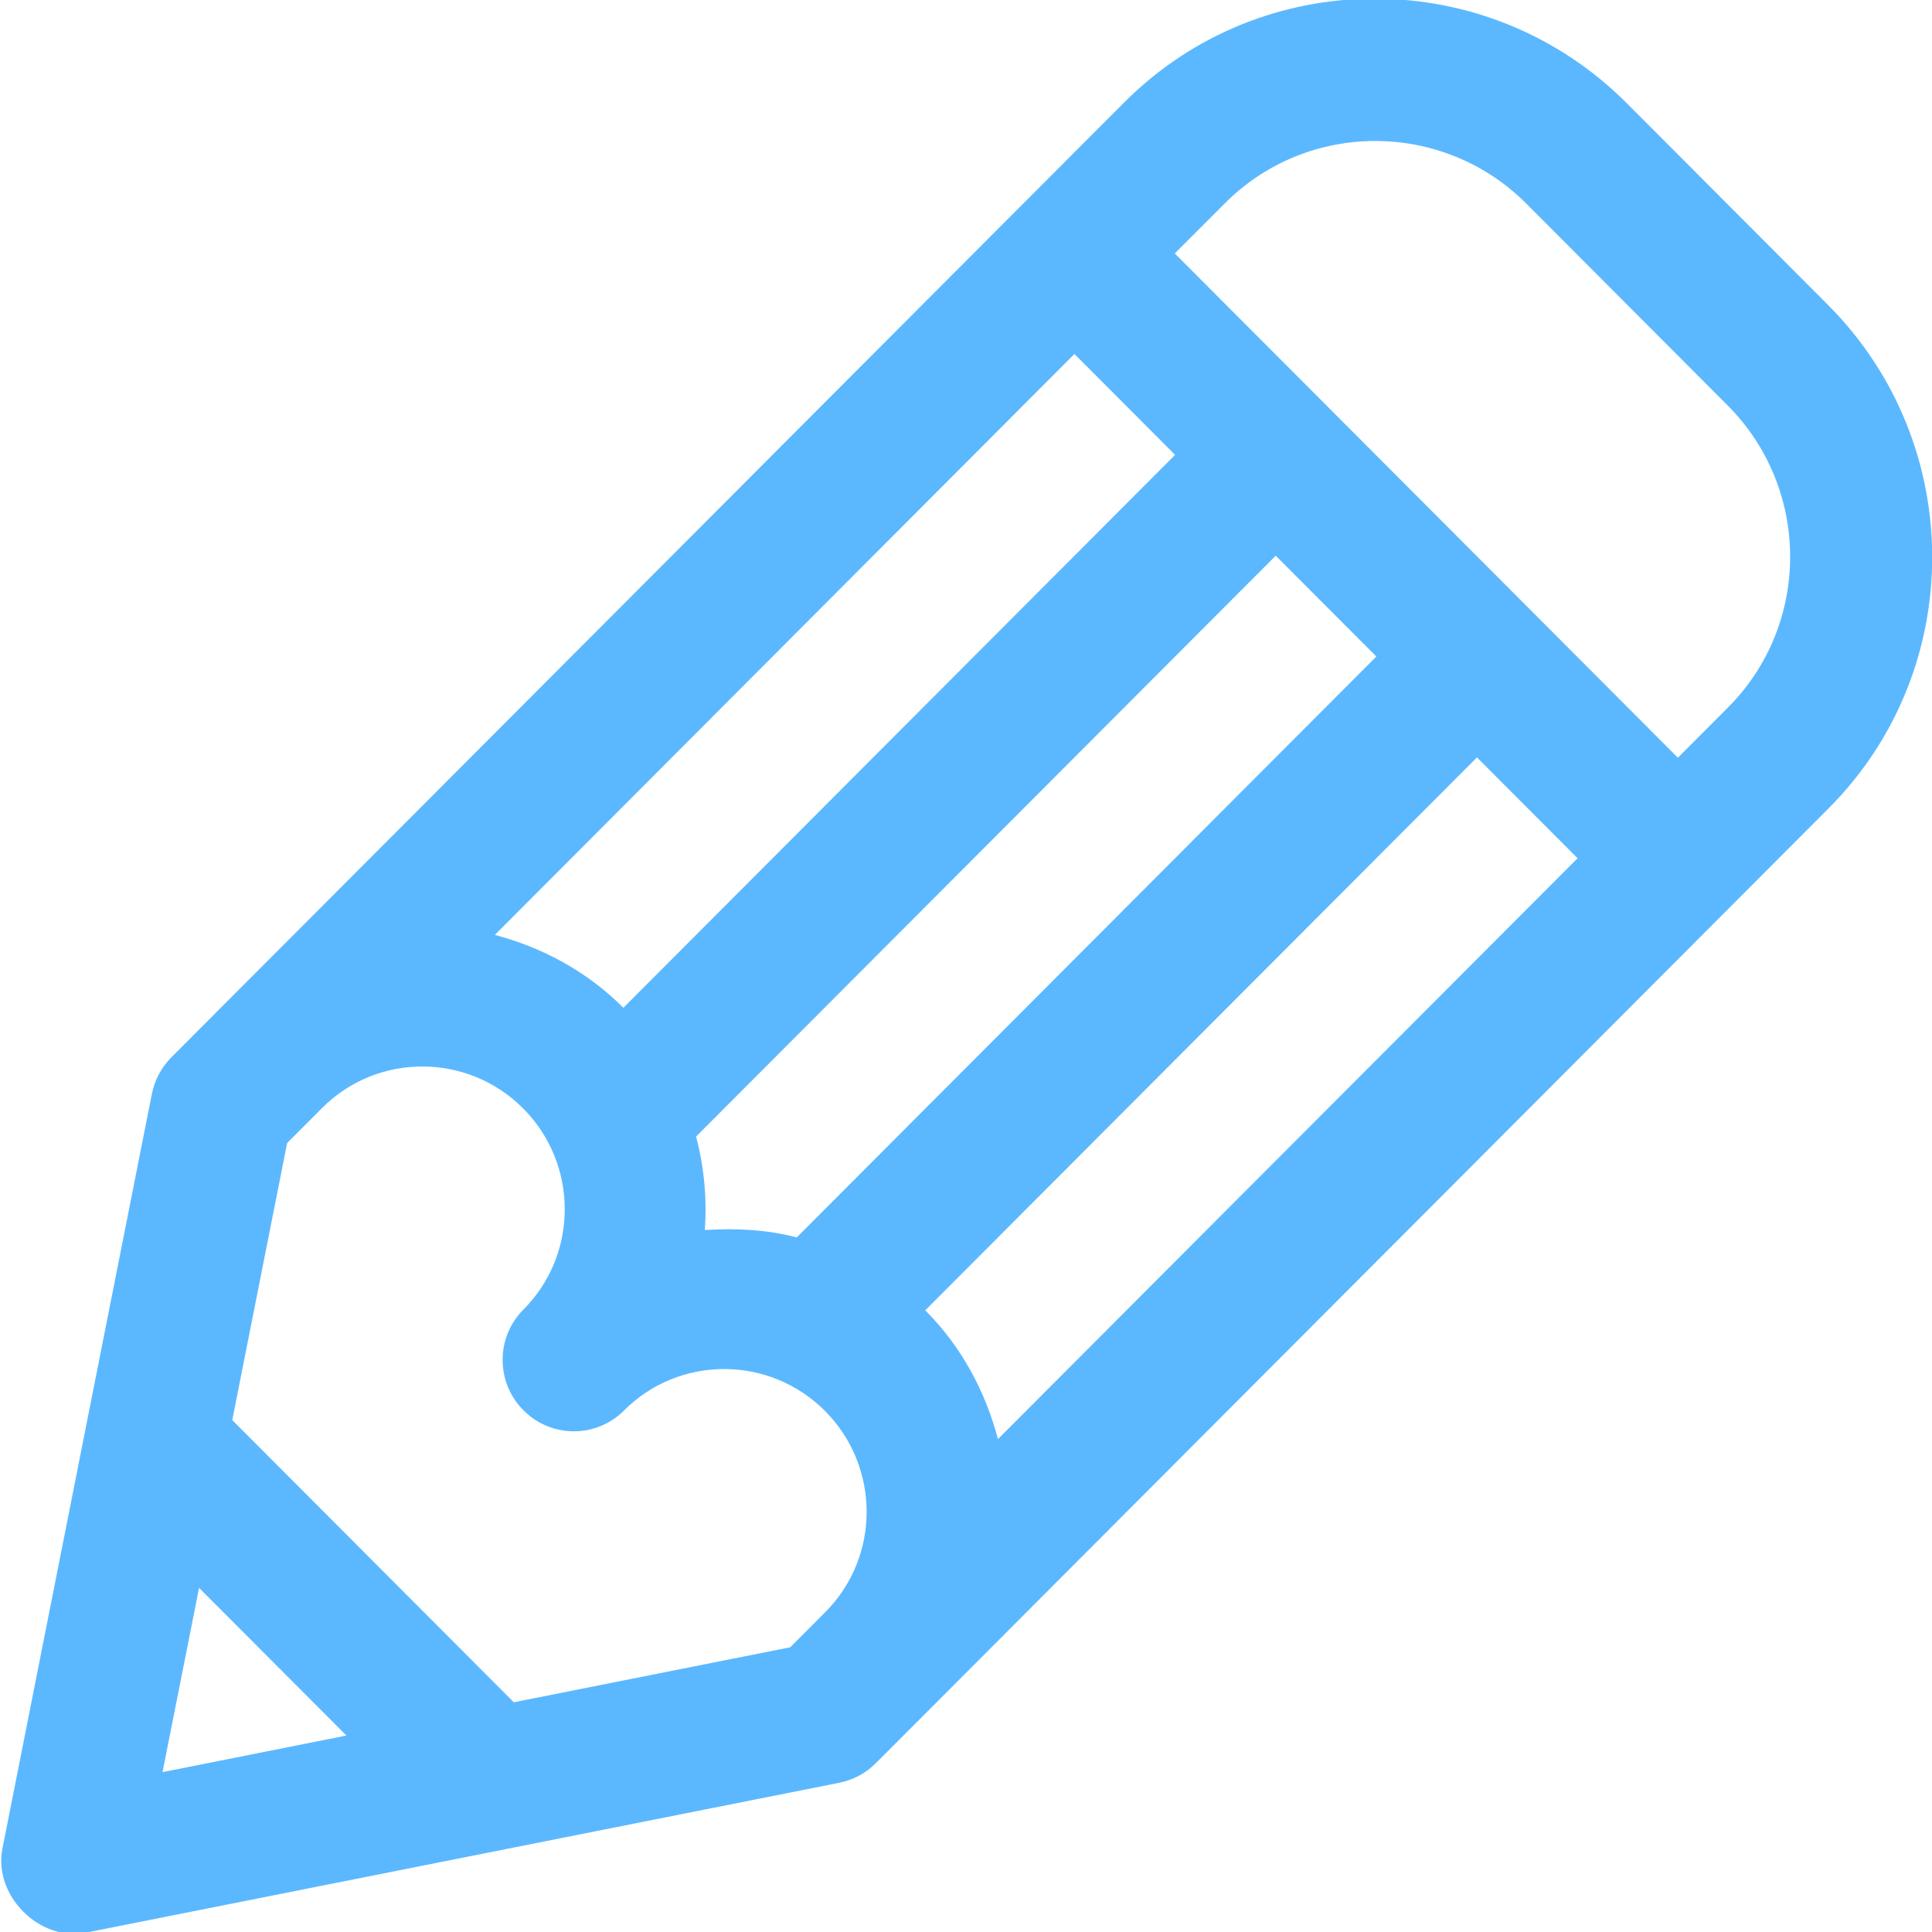
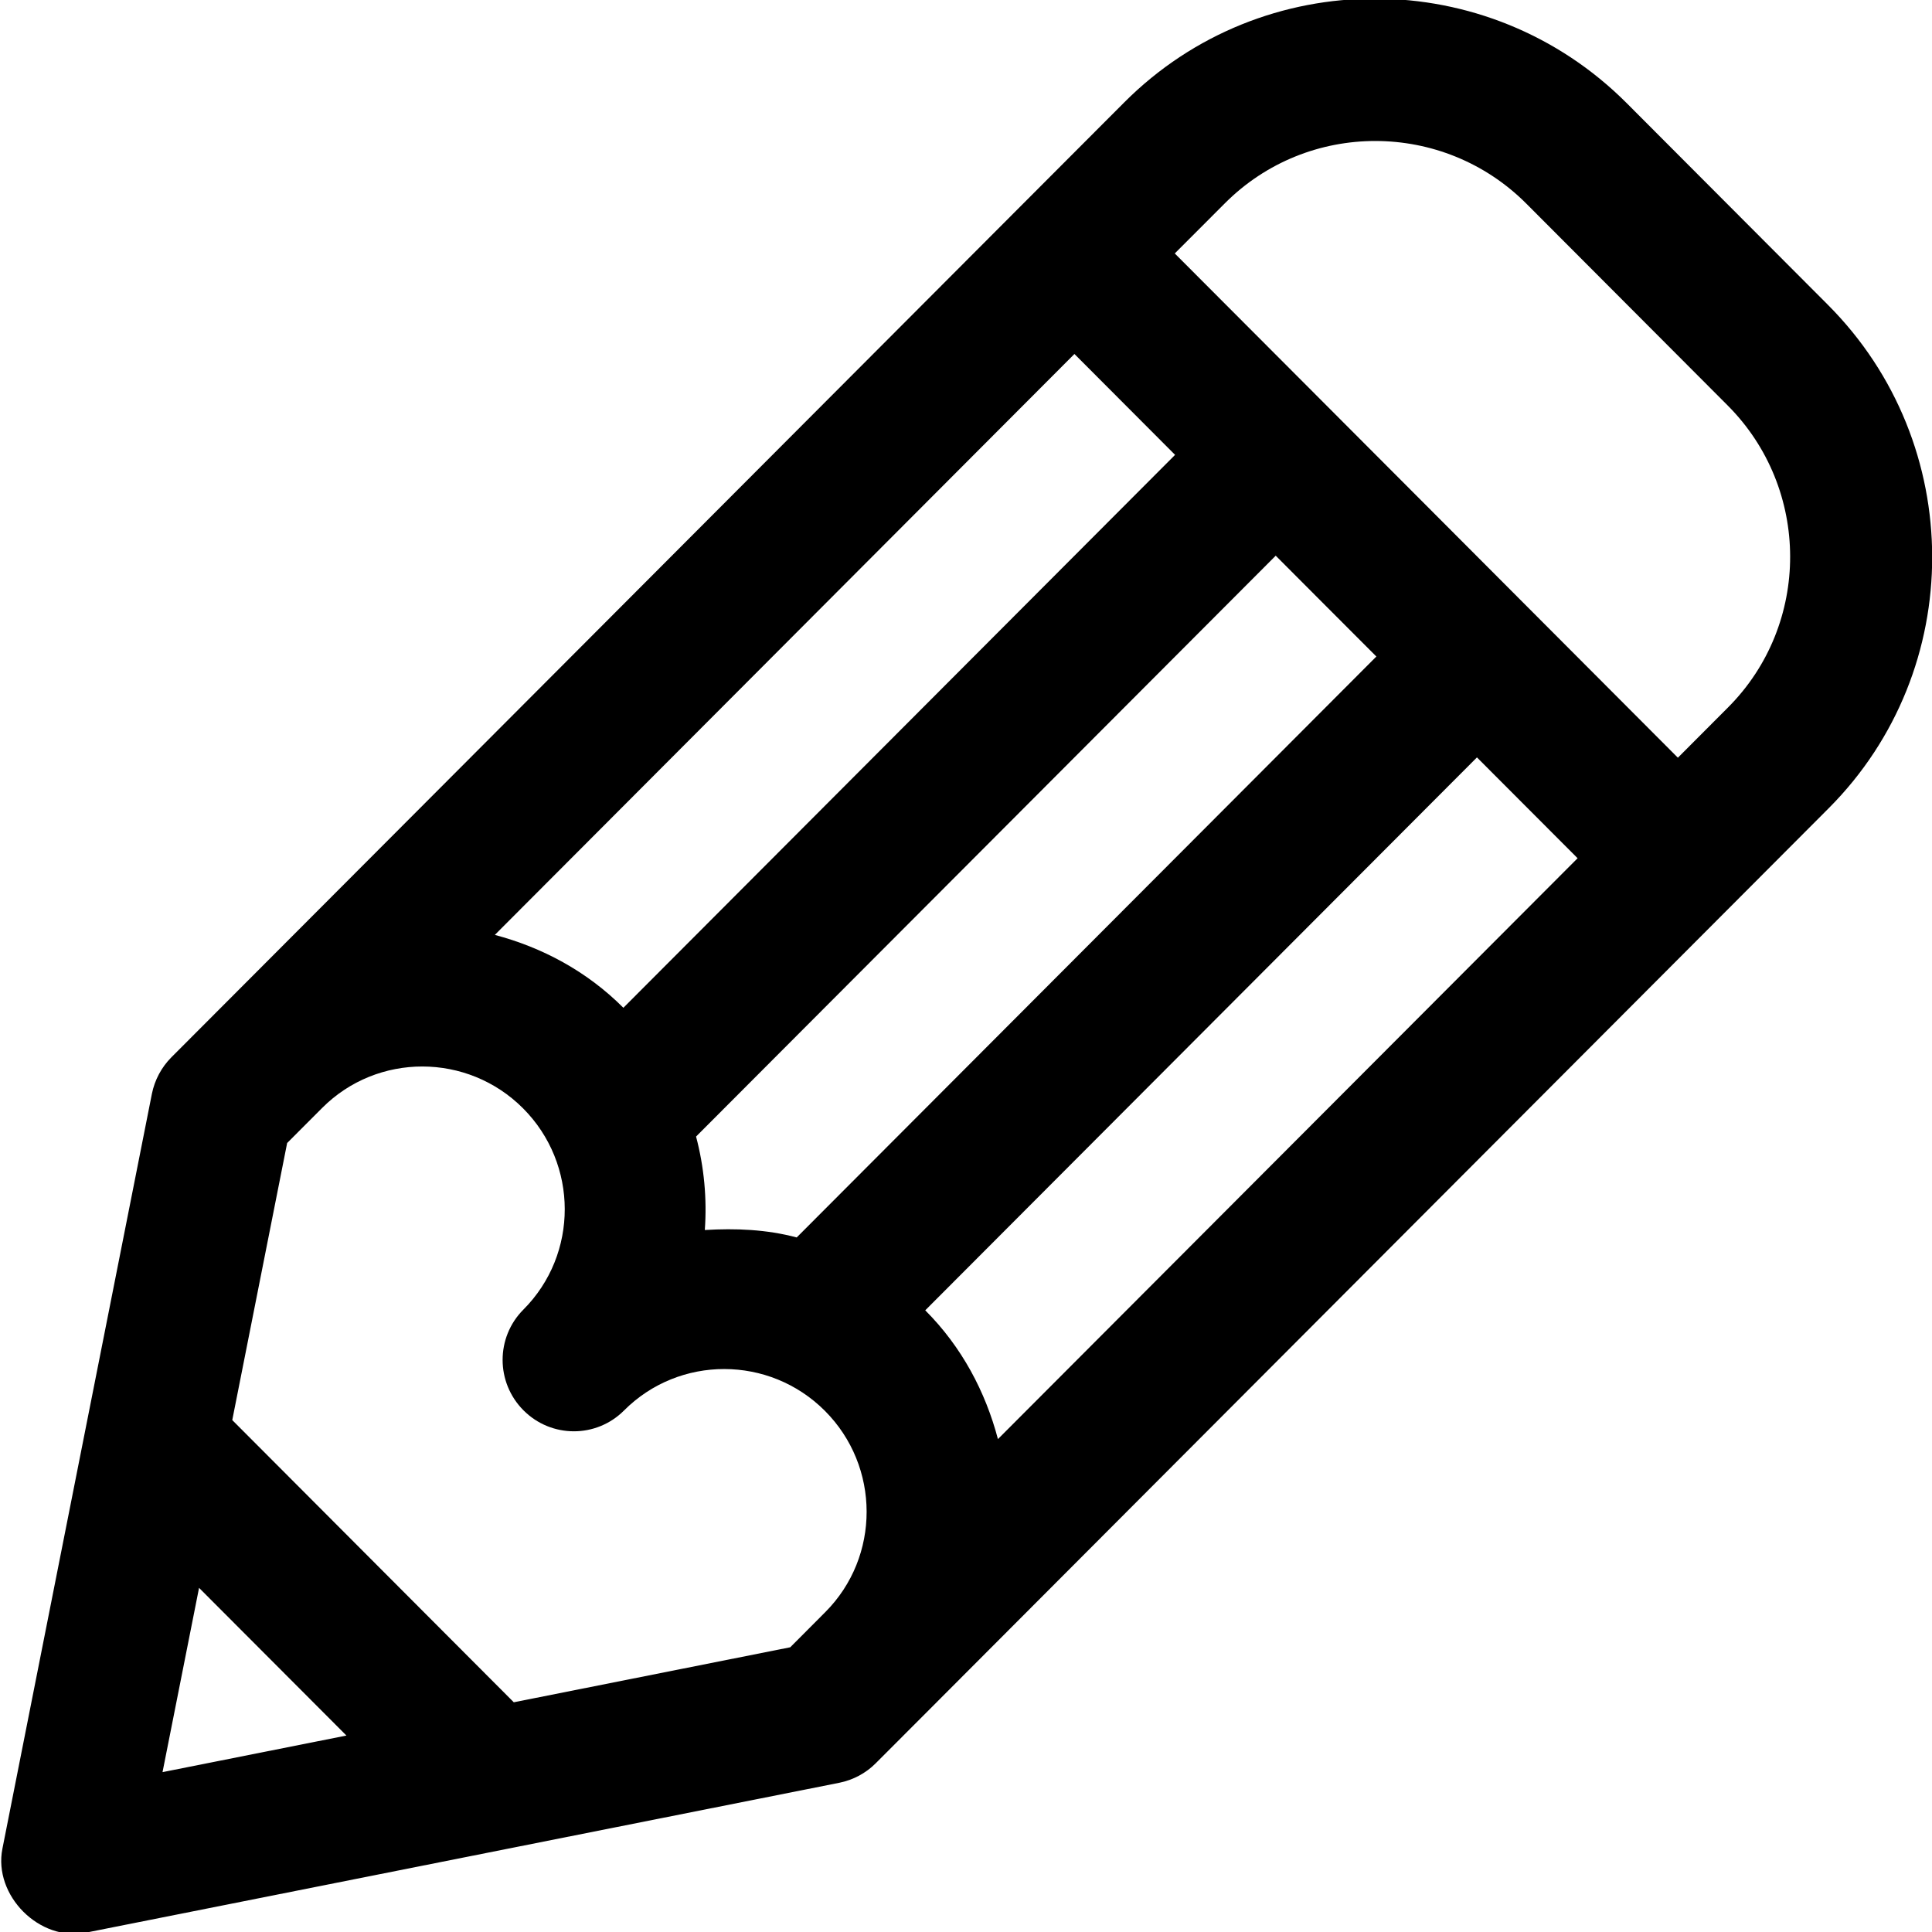
<svg xmlns="http://www.w3.org/2000/svg" preserveAspectRatio="xMidYMid" width="32" height="32" viewBox="0 0 32 32">
-   <defs>
-     <style>
-       .cls-1 {
-         fill: #5bb8ff;
-         fill-rule: evenodd;
-       }
-     </style>
-   </defs>
  <path d="M30.289,13.387 L28.627,15.053 L28.627,15.053 L28.627,15.053 L15.335,28.374 L15.335,28.374 L15.335,28.374 L14.504,29.206 C14.341,29.370 14.130,29.482 13.903,29.528 L1.426,32.010 C0.654,32.164 -0.114,31.394 0.040,30.620 L2.516,18.116 C2.562,17.889 2.674,17.678 2.837,17.514 L16.960,3.360 C16.960,3.360 16.960,3.360 16.960,3.360 C16.960,3.360 16.960,3.360 16.960,3.360 L18.622,1.695 C20.912,-0.600 24.645,-0.594 26.943,1.708 L30.276,5.049 C32.574,7.351 32.579,11.092 30.289,13.387 ZM16.529,23.836 L26.130,14.215 L24.463,12.545 L15.325,21.703 C15.935,22.314 16.323,23.056 16.529,23.836 ZM22.797,10.874 L21.960,10.036 L21.130,9.204 L11.529,18.825 C11.663,19.333 11.711,19.853 11.674,20.373 C12.185,20.342 12.697,20.363 13.196,20.496 L22.797,10.874 ZM13.089,27.284 L13.668,26.703 L13.668,26.703 C14.585,25.785 14.582,24.289 13.663,23.368 C12.744,22.447 11.251,22.444 10.335,23.363 C9.876,23.822 9.132,23.822 8.671,23.360 C8.210,22.898 8.210,22.152 8.668,21.692 C9.585,20.774 9.582,19.278 8.663,18.357 C7.744,17.436 6.251,17.433 5.335,18.352 L4.756,18.932 L3.847,23.521 L8.510,28.195 L13.089,27.284 ZM2.692,29.352 L5.738,28.746 L3.297,26.300 L2.692,29.352 ZM17.796,5.863 L8.196,15.485 C8.974,15.691 9.715,16.081 10.325,16.692 L19.463,7.534 L17.796,5.863 ZM28.614,6.714 L25.281,3.373 C23.903,1.992 21.663,1.989 20.289,3.366 L19.458,4.198 L23.622,8.371 L27.791,12.550 L28.622,11.717 C29.996,10.340 29.993,8.095 28.614,6.714 Z" class="cls-1" />
</svg>
